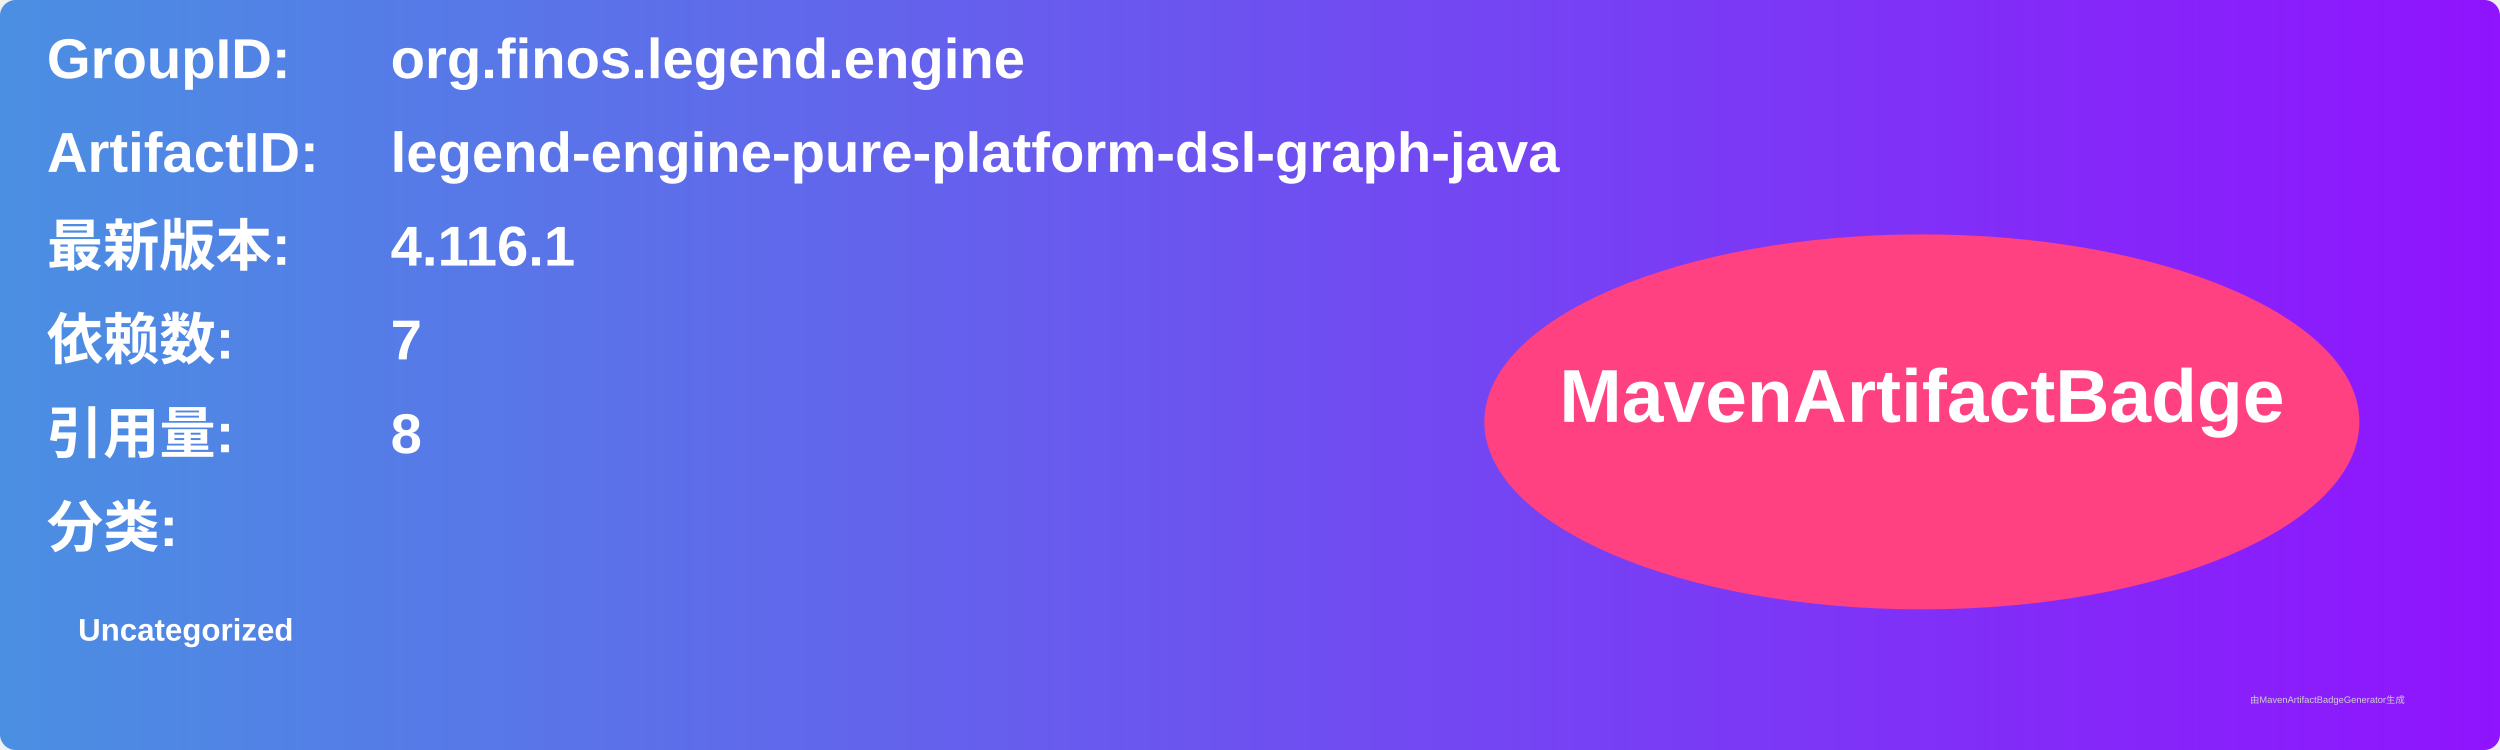
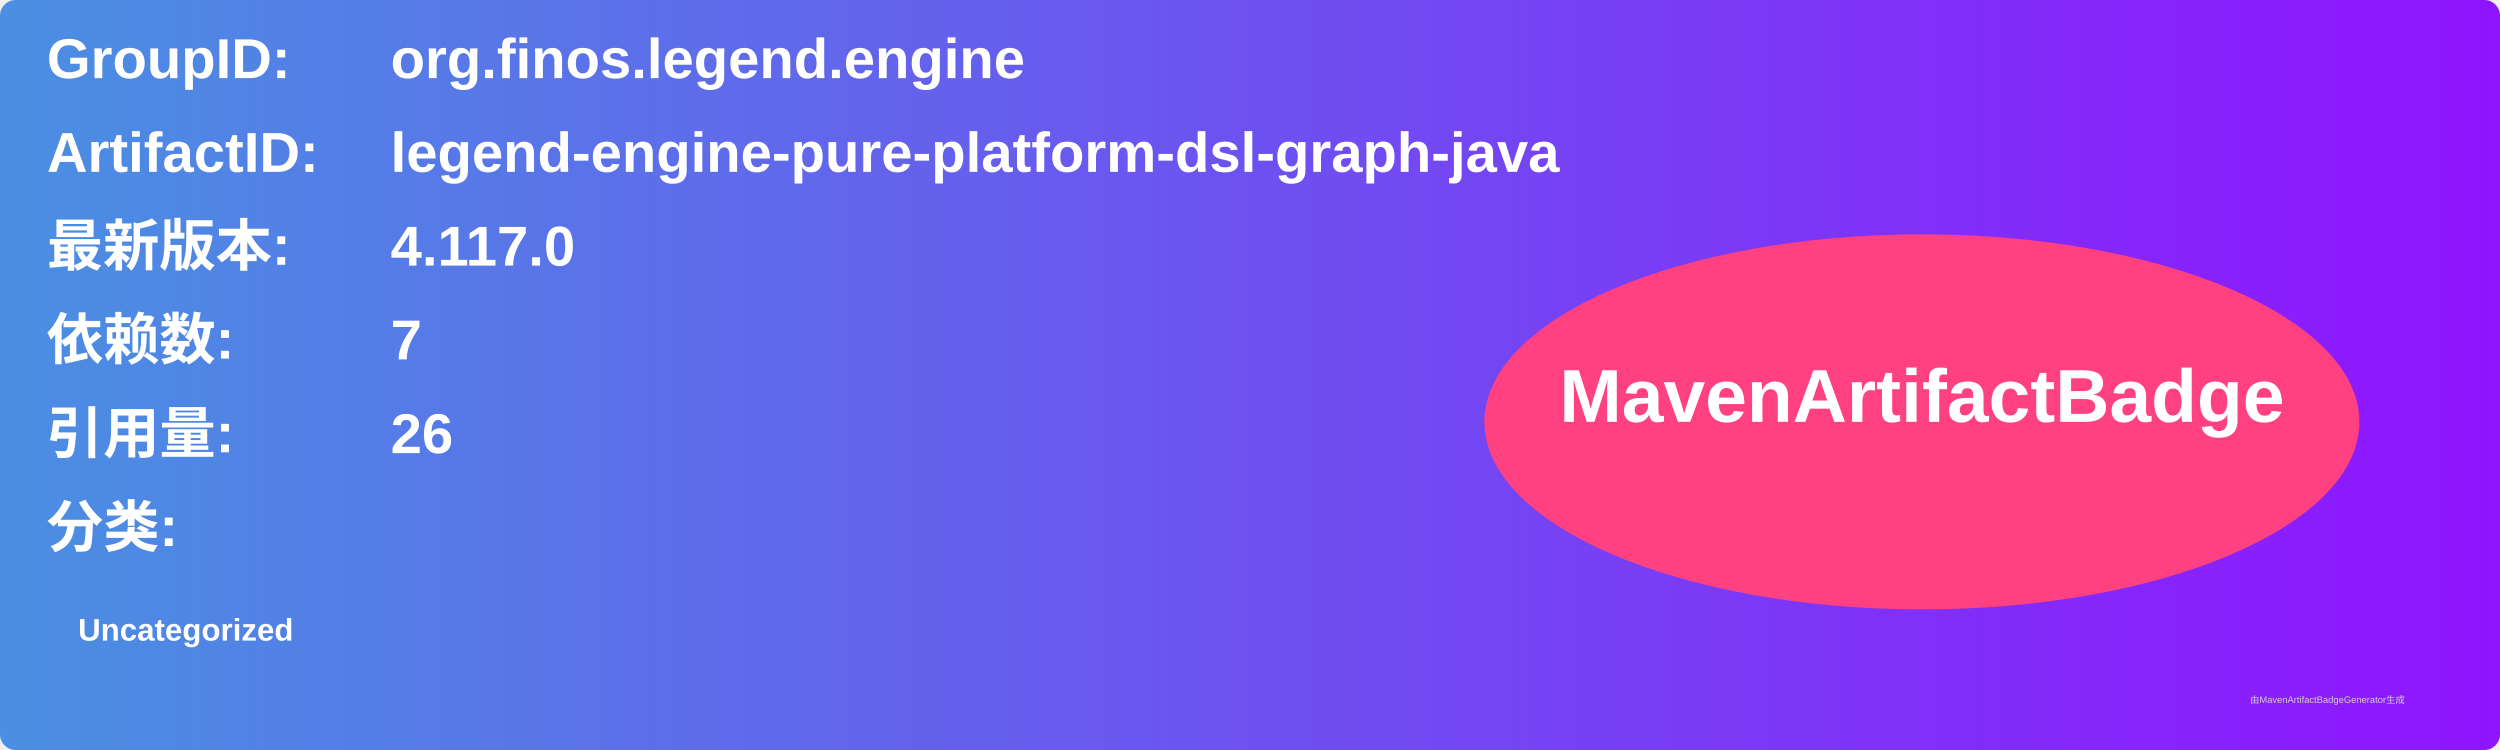
<svg xmlns="http://www.w3.org/2000/svg" width="800" height="240" viewBox="0 0 800 240">
  <linearGradient id="grad" x1="0%" y1="0%" x2="100%" y2="0%">
    <stop offset="0%" stop-color="#4a90e2" />
    <stop offset="100%" stop-color="#9013fe" />
  </linearGradient>
  <rect width="100%" height="100%" rx="5" ry="5" fill="url(#grad)" />
  <g transform="translate(15, 15)">
    <text x="0" y="10" font-family="Arial" font-size="18" fill="white" font-weight="bold" width="260">GroupID:</text>
    <text x="110" y="10" font-family="Arial" font-size="18" fill="white" font-weight="bold" width="460">org.finos.legend.engine</text>
    <text x="0" y="40" font-family="Arial" font-size="18" fill="white" font-weight="bold" width="260">ArtifactID:</text>
    <text x="110" y="40" font-family="Arial" font-size="18" fill="white" font-weight="bold" width="460">legend-engine-pure-platform-dsl-graph-java</text>
    <text x="0" y="70" font-family="Arial" font-size="18" fill="white" font-weight="bold">最新版本:</text>
    <text x="110" y="70" font-family="Arial" font-size="18" fill="white" font-weight="bold">
-       <tspan font-weight="bold">4.116.1</tspan>
+       <tspan font-weight="bold">4.117.0</tspan>
    </text>
    <text x="0" y="100" font-family="Arial" font-size="18" fill="white" font-weight="bold">依赖数: </text>
    <text x="110" y="100" font-family="Arial" font-size="18" fill="white">
      <tspan font-weight="bold">7</tspan>
    </text>
    <text x="0" y="130" font-family="Arial" font-size="18" fill="white" font-weight="bold">引用量: </text>
    <text x="110" y="130" font-family="Arial" font-size="18" fill="white">
-       <tspan font-weight="bold">8</tspan>
+       <tspan font-weight="bold">26</tspan>
    </text>
    <text x="0" y="160" font-family="Arial" font-size="18" fill="white" font-weight="bold">分类:</text>
    <text x="10" y="190" font-family="Arial" font-size="10" fill="white">
      <tspan font-weight="bold">Uncategorized</tspan>
    </text>
    <ellipse cx="600" cy="120" rx="140" ry="60" fill="#ff4081" />
    <text x="600" y="120" text-anchor="middle" font-family="Arial" font-size="24" fill="white" font-weight="bold">MavenArtifactBadge</text>
  </g>
  <text x="720" y="225" font-family="Arial" font-size="3" fill="#d0d0d0">由MavenArtifactBadgeGenerator生成</text>
</svg>
